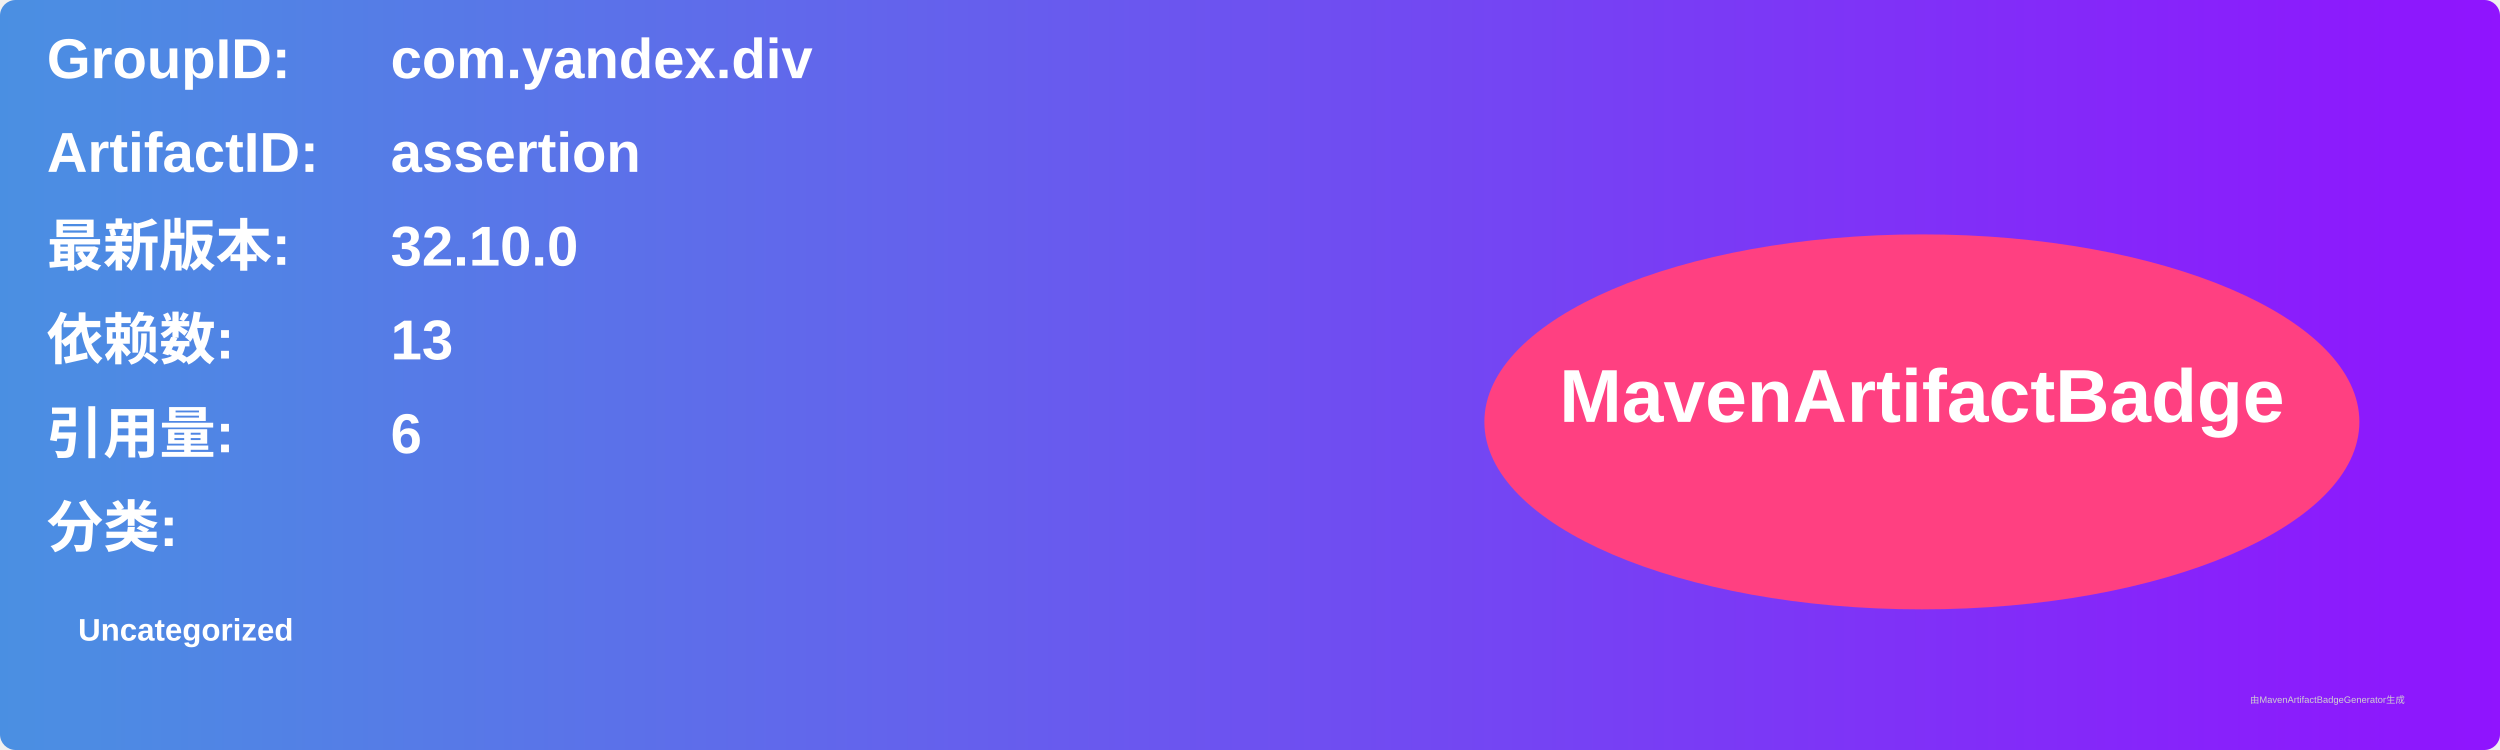
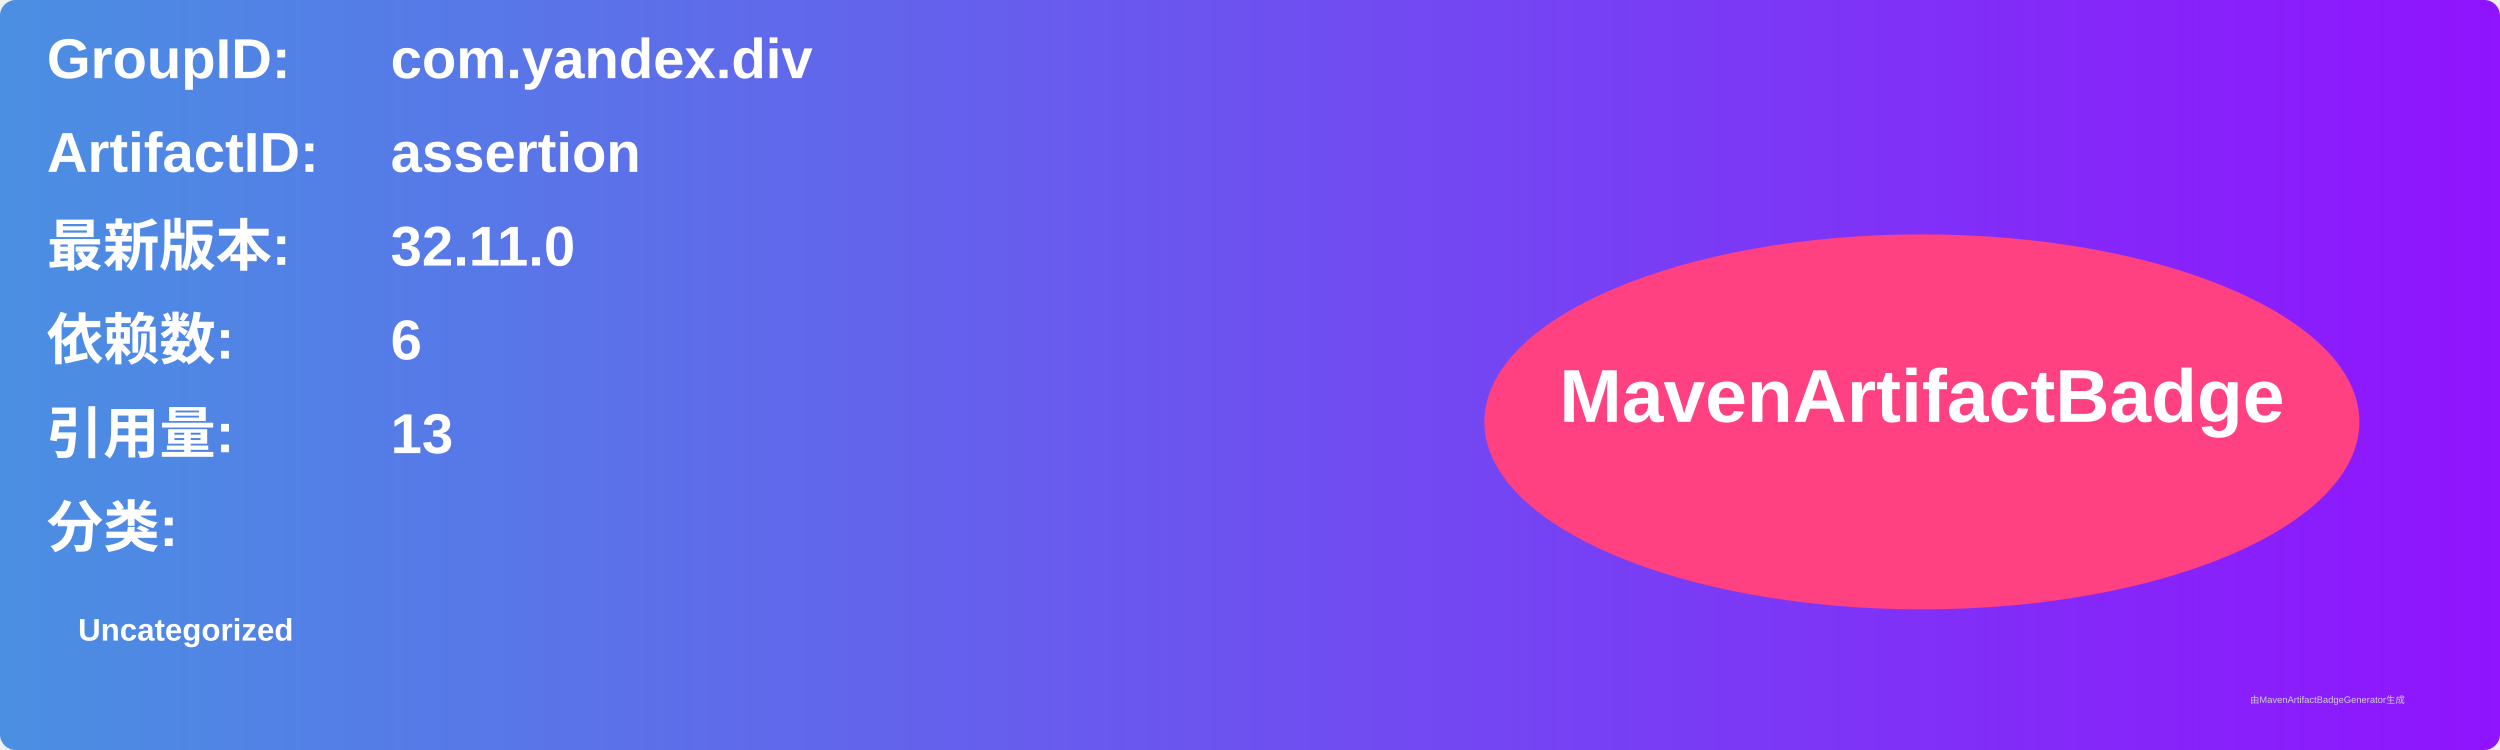
<svg xmlns="http://www.w3.org/2000/svg" width="800" height="240" viewBox="0 0 800 240">
  <linearGradient id="grad" x1="0%" y1="0%" x2="100%" y2="0%">
    <stop offset="0%" stop-color="#4a90e2" />
    <stop offset="100%" stop-color="#9013fe" />
  </linearGradient>
  <rect width="100%" height="100%" rx="5" ry="5" fill="url(#grad)" />
  <g transform="translate(15, 15)">
    <text x="0" y="10" font-family="Arial" font-size="18" fill="white" font-weight="bold" width="260">GroupID:</text>
    <text x="110" y="10" font-family="Arial" font-size="18" fill="white" font-weight="bold" width="460">com.yandex.div</text>
    <text x="0" y="40" font-family="Arial" font-size="18" fill="white" font-weight="bold" width="260">ArtifactID:</text>
    <text x="110" y="40" font-family="Arial" font-size="18" fill="white" font-weight="bold" width="460">assertion</text>
    <text x="0" y="70" font-family="Arial" font-size="18" fill="white" font-weight="bold">最新版本:</text>
    <text x="110" y="70" font-family="Arial" font-size="18" fill="white" font-weight="bold">
-       <tspan font-weight="bold">32.10.0</tspan>
+       <tspan font-weight="bold">32.11.0</tspan>
    </text>
    <text x="0" y="100" font-family="Arial" font-size="18" fill="white" font-weight="bold">依赖数: </text>
    <text x="110" y="100" font-family="Arial" font-size="18" fill="white">
-       <tspan font-weight="bold">13</tspan>
+       <tspan font-weight="bold">6</tspan>
    </text>
    <text x="0" y="130" font-family="Arial" font-size="18" fill="white" font-weight="bold">引用量: </text>
    <text x="110" y="130" font-family="Arial" font-size="18" fill="white">
-       <tspan font-weight="bold">6</tspan>
+       <tspan font-weight="bold">13</tspan>
    </text>
    <text x="0" y="160" font-family="Arial" font-size="18" fill="white" font-weight="bold">分类:</text>
    <text x="10" y="190" font-family="Arial" font-size="10" fill="white">
      <tspan font-weight="bold">Uncategorized</tspan>
    </text>
    <ellipse cx="600" cy="120" rx="140" ry="60" fill="#ff4081" />
    <text x="600" y="120" text-anchor="middle" font-family="Arial" font-size="24" fill="white" font-weight="bold">MavenArtifactBadge</text>
  </g>
  <text x="720" y="225" font-family="Arial" font-size="3" fill="#d0d0d0">由MavenArtifactBadgeGenerator生成</text>
</svg>
